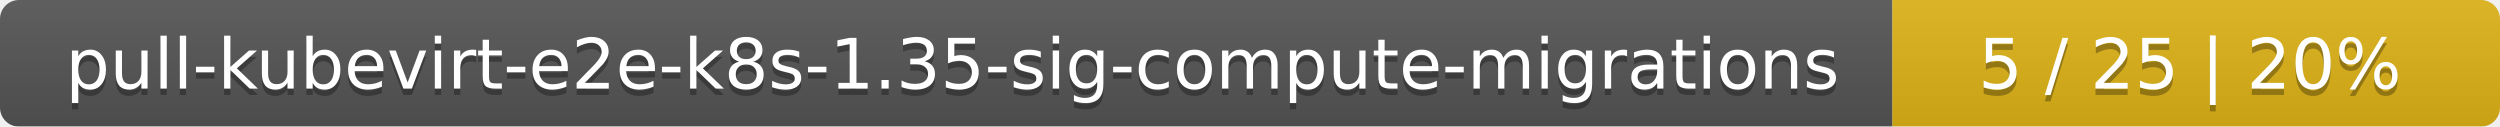
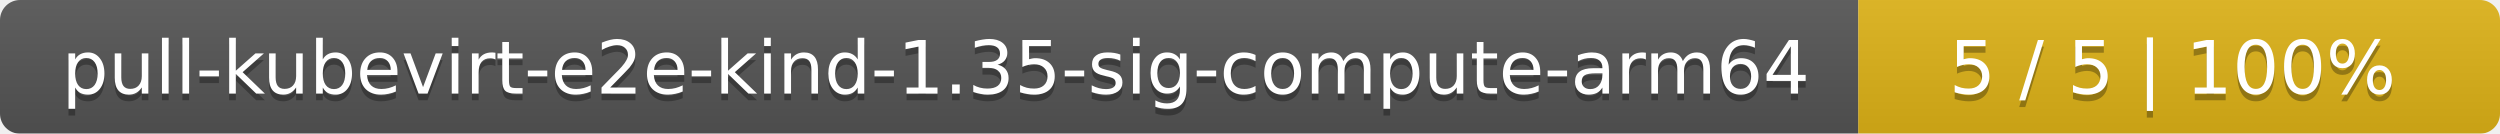
- <svg xmlns="http://www.w3.org/2000/svg" width="395" height="20">
+ <svg xmlns="http://www.w3.org/2000/svg" width="374" height="20">
  <linearGradient id="smooth" x2="0" y2="100%">
    <stop offset="0" stop-color="#bbb" stop-opacity=".1" />
    <stop offset="1" stop-opacity=".1" />
  </linearGradient>
  <mask id="round">
-     <rect width="395" height="20" rx="3" fill="#fff" />
+     <rect width="374" height="20" rx="3" fill="#fff" />
  </mask>
  <g mask="url(#round)">
-     <rect width="299" height="20" fill="#555" />
-     <rect x="299" width="96" height="20" fill="#dfb317" />
-     <rect width="395" height="20" fill="url(#smooth)" />
+     <rect width="278" height="20" fill="#555" />
+     <rect x="278" width="96" height="20" fill="#dfb317" />
+     <rect width="374" height="20" fill="url(#smooth)" />
  </g>
  <g fill="#fff" text-anchor="middle" font-family="DejaVu Sans,Verdana,Geneva,sans-serif" font-size="11">
-     <text x="150.5" y="15" fill="#010101" fill-opacity=".3">pull-kubevirt-e2e-k8s-1.35-sig-compute-migrations</text>
-     <text x="150.5" y="14">pull-kubevirt-e2e-k8s-1.35-sig-compute-migrations</text>
-     <text x="346" y="15" fill="#010101" fill-opacity=".3">5 / 25    |    20%</text>
-     <text x="346" y="14">5 / 25    |    20%</text>
+     <text x="140" y="15" fill="#010101" fill-opacity=".3">pull-kubevirt-e2e-kind-1.35-sig-compute-arm64</text>
+     <text x="140" y="14">pull-kubevirt-e2e-kind-1.35-sig-compute-arm64</text>
+     <text x="325" y="15" fill="#010101" fill-opacity=".3">5 / 5    |    100%</text>
+     <text x="325" y="14">5 / 5    |    100%</text>
  </g>
</svg>
